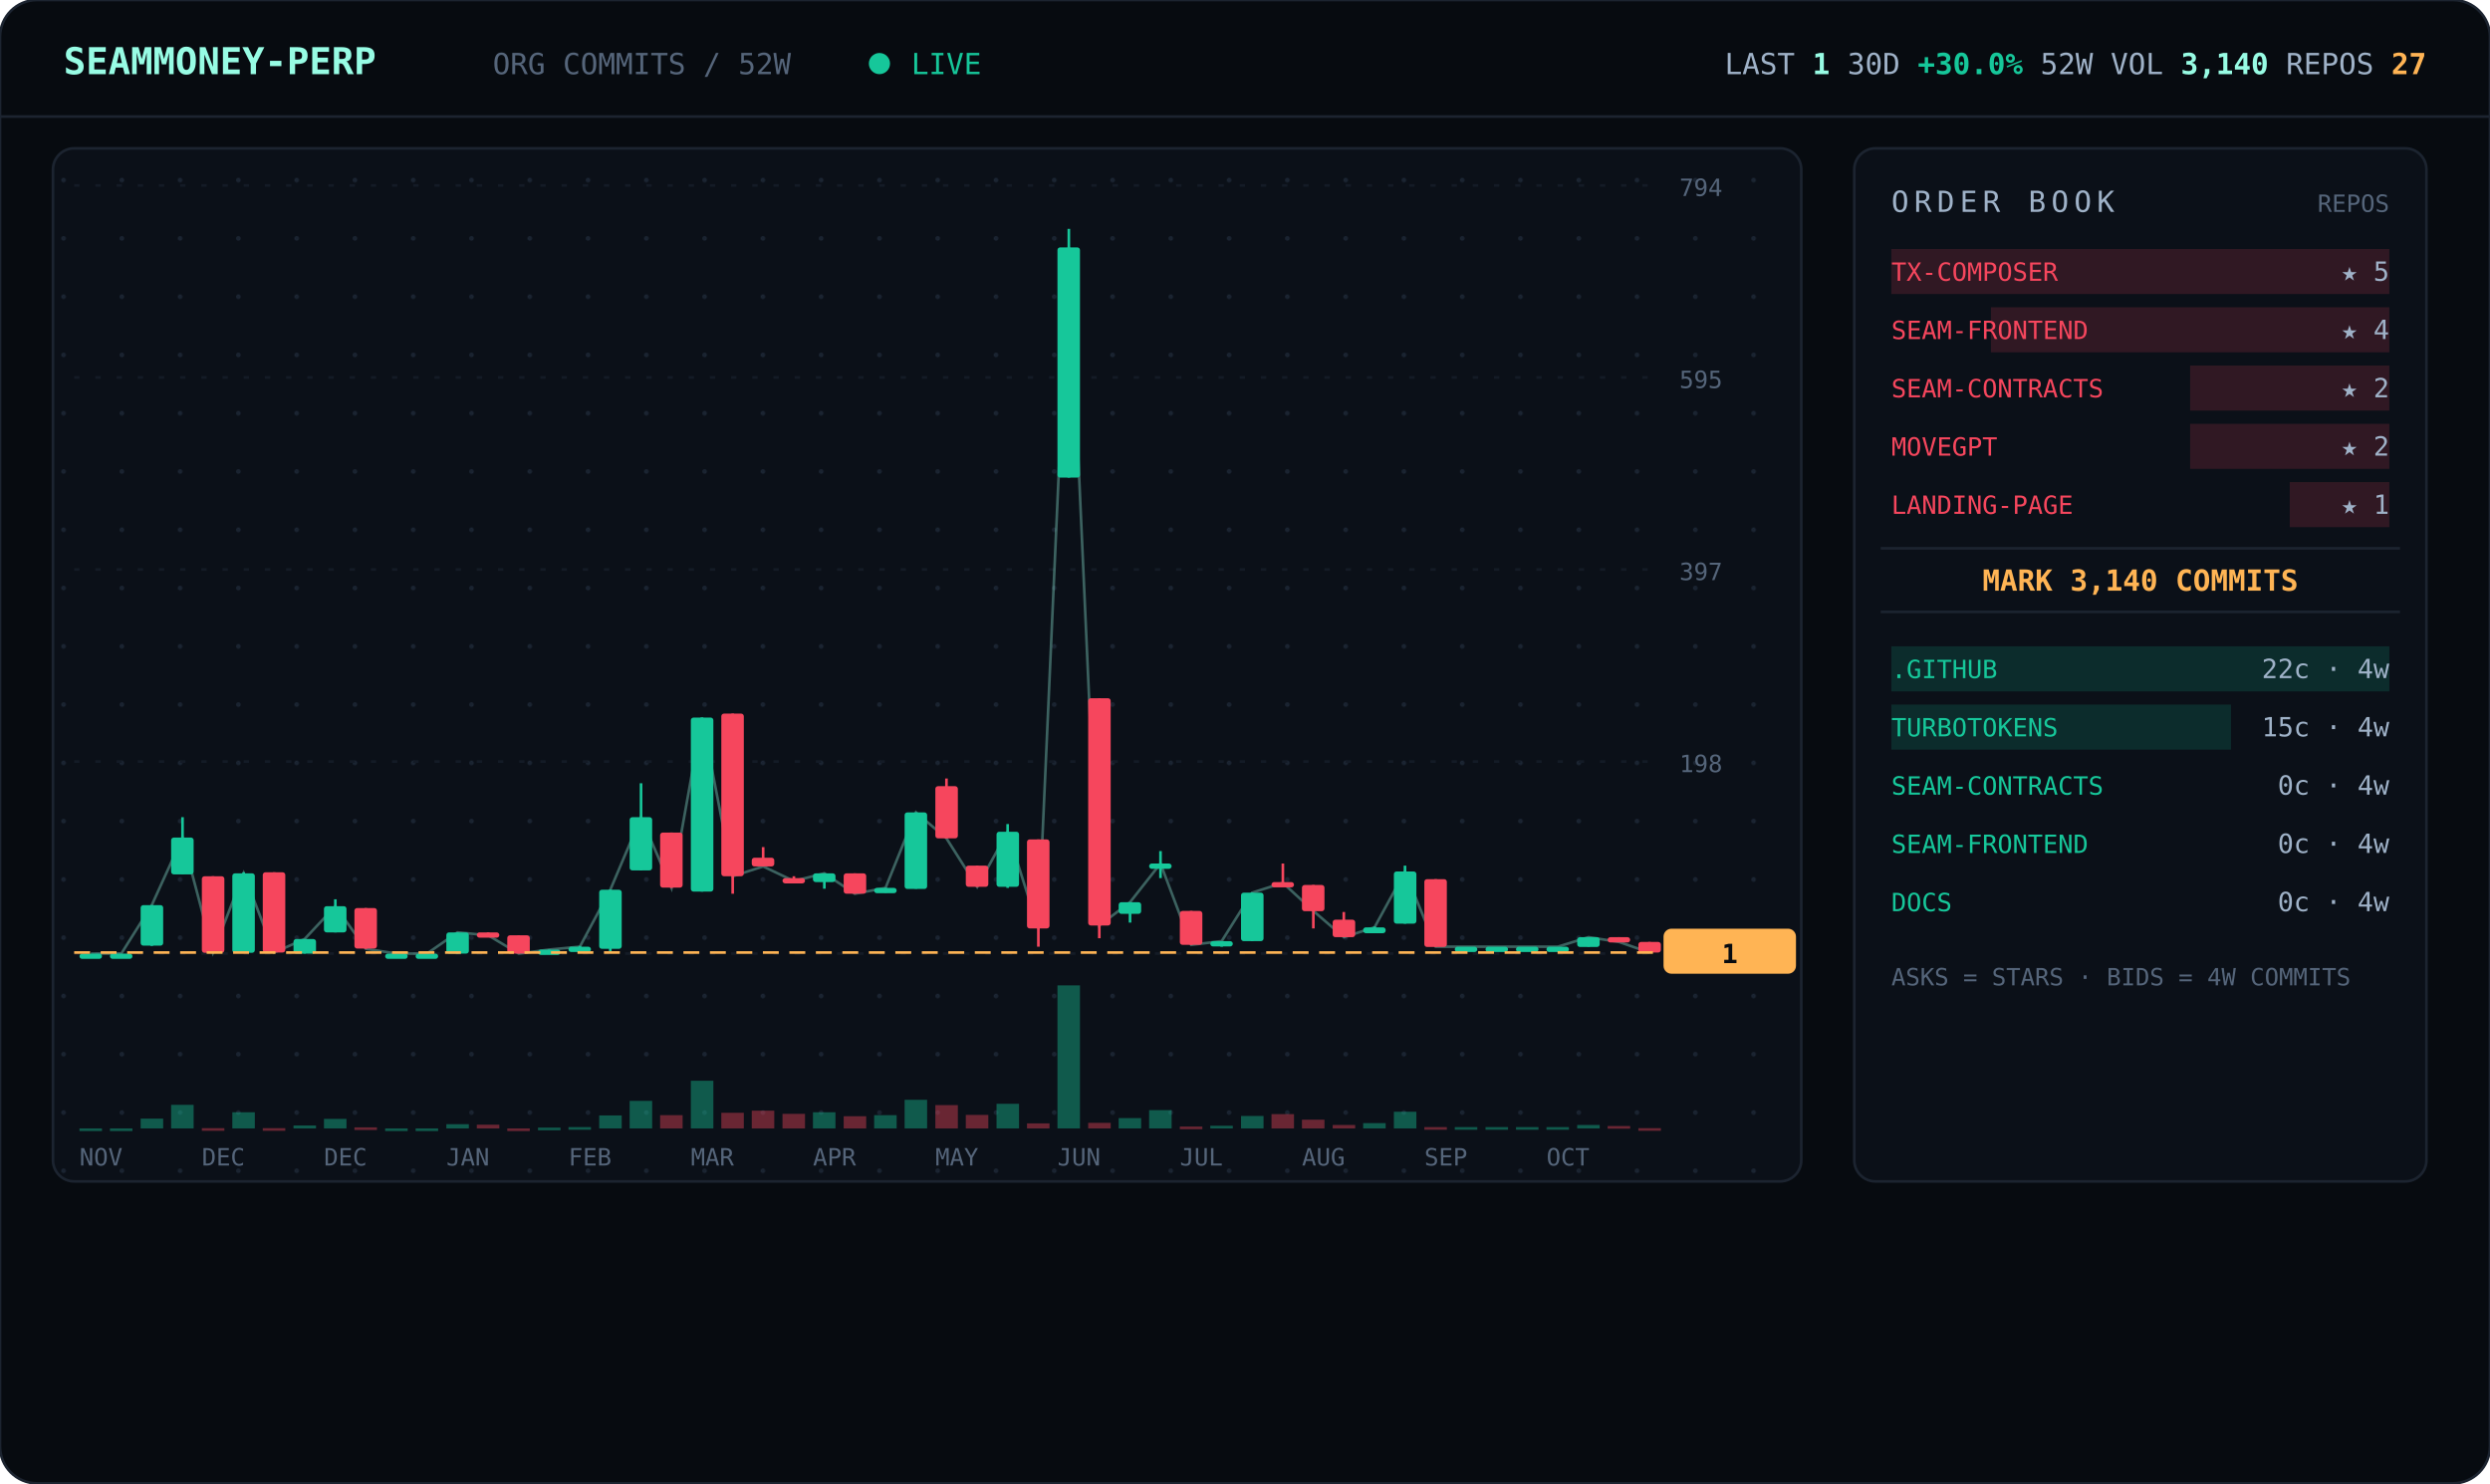
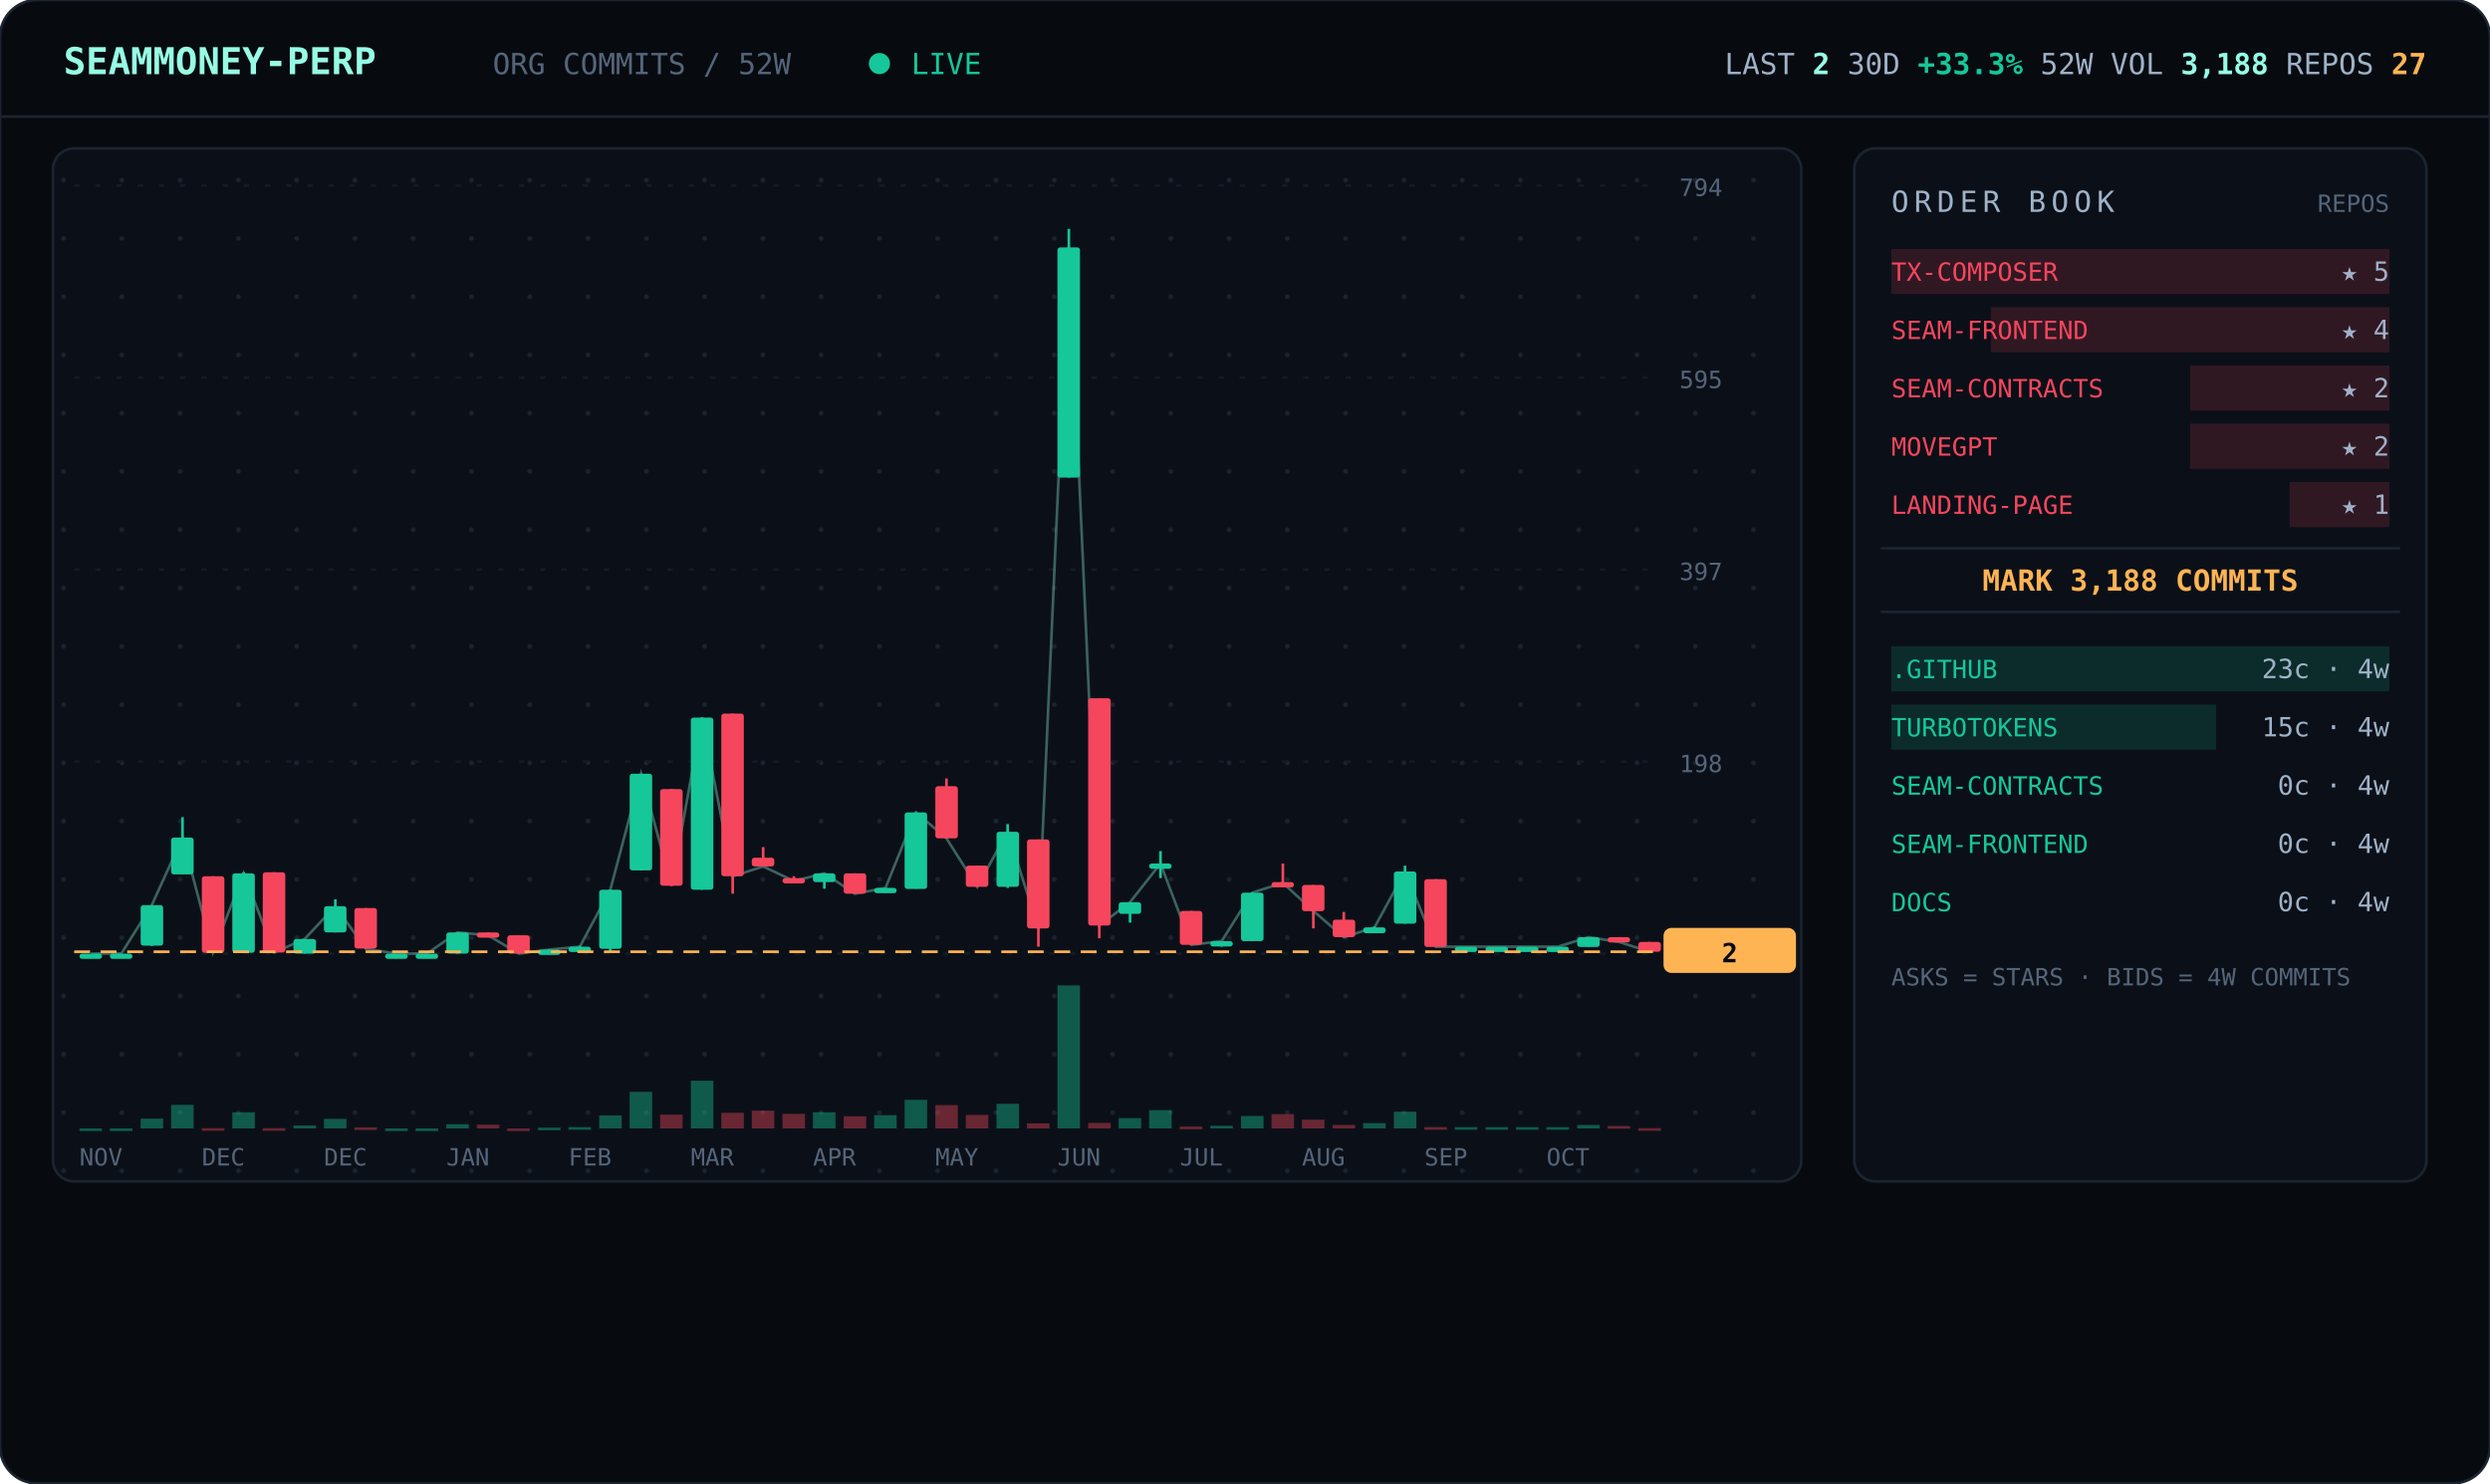
<svg xmlns="http://www.w3.org/2000/svg" viewBox="0 0 940 560" width="940" font-family="ui-monospace,'JetBrains Mono','SF Mono',Menlo,Consolas,monospace">
  <defs>
    <pattern id="dots" width="22" height="22" patternUnits="userSpaceOnUse">
      <circle cx="2" cy="2" r="0.9" fill="#1a2330" />
    </pattern>
  </defs>
  <rect width="940" height="560" rx="14" fill="#070b10" stroke="#1c2430" />
  <line x1="0" y1="44" x2="940" y2="44" stroke="#1c2430" />
  <text x="24" y="28" font-size="14" font-weight="700" fill="#97fce4">SEAMMONEY-PERP</text>
  <text x="186" y="28" font-size="11" fill="#55657a">ORG COMMITS / 52W</text>
  <circle cx="332" cy="24" r="4" fill="#16c79a">
    <animate attributeName="opacity" values="1;0.2;1" dur="2s" repeatCount="indefinite" />
  </circle>
  <text x="344" y="28" font-size="11" fill="#16c79a">LIVE</text>
-   <text x="916" y="28" text-anchor="end" font-size="11" fill="#9fb2c8">LAST <tspan fill="#97fce4" font-weight="700">1</tspan>   30D <tspan fill="#16c79a" font-weight="700">+30.0%</tspan>   52W VOL <tspan fill="#97fce4" font-weight="700">3,140</tspan>   REPOS <tspan fill="#ffb454" font-weight="700">27</tspan>
+   <text x="916" y="28" text-anchor="end" font-size="11" fill="#9fb2c8">LAST <tspan fill="#97fce4" font-weight="700">2</tspan>   30D <tspan fill="#16c79a" font-weight="700">+33.3%</tspan>   52W VOL <tspan fill="#97fce4" font-weight="700">3,188</tspan>   REPOS <tspan fill="#ffb454" font-weight="700">27</tspan>
  </text>
  <rect x="20" y="56" width="660" height="390" rx="8" fill="#0b1018" stroke="#1c2430" />
  <rect x="20" y="56" width="660" height="390" rx="8" fill="url(#dots)" />
  <line x1="28" y1="360.0" x2="624" y2="360.0" stroke="#141b26" stroke-dasharray="2 6" />
  <text x="634" y="364.0" font-size="9" fill="#55657a">0</text>
  <line x1="28" y1="287.5" x2="624" y2="287.5" stroke="#141b26" stroke-dasharray="2 6" />
  <text x="634" y="291.5" font-size="9" fill="#55657a">198</text>
  <line x1="28" y1="215.0" x2="624" y2="215.0" stroke="#141b26" stroke-dasharray="2 6" />
  <text x="634" y="219.0" font-size="9" fill="#55657a">397</text>
  <line x1="28" y1="142.5" x2="624" y2="142.5" stroke="#141b26" stroke-dasharray="2 6" />
  <text x="634" y="146.5" font-size="9" fill="#55657a">595</text>
  <line x1="28" y1="70.0" x2="624" y2="70.0" stroke="#141b26" stroke-dasharray="2 6" />
  <text x="634" y="74.0" font-size="9" fill="#55657a">794</text>
-   <polyline points="34.3,360.0 45.8,360.0 57.3,341.7 68.9,316.2 80.4,359.6 92.0,329.7 103.5,359.6 115.0,354.5 126.6,342.1 138.1,358.2 149.7,360.0 161.2,360.0 172.7,352.0 184.3,353.1 195.8,360.0 207.3,358.5 218.9,357.4 230.4,335.9 242.0,308.5 253.5,335.2 265.0,270.9 276.6,330.8 288.1,327.1 299.7,332.6 311.2,329.7 322.7,337.4 334.3,335.2 345.8,306.7 357.3,316.5 368.9,334.8 380.4,314.0 392.0,350.5 403.5,93.4 415.0,349.4 426.6,340.6 438.1,326.0 449.7,356.7 461.2,355.3 472.7,337.0 484.3,333.3 495.8,343.9 507.3,353.8 518.9,350.1 530.4,329.0 542.0,357.4 553.5,357.4 565.0,357.4 576.6,357.4 588.1,357.4 599.7,353.8 611.2,355.6 622.7,359.6" fill="none" stroke="#97fce4" stroke-width="1" opacity="0.35" />
+   <polyline points="34.3,360.0 45.8,360.0 57.3,341.7 68.9,316.2 80.4,359.6 92.0,329.7 103.5,359.6 115.0,354.5 126.6,342.1 138.1,358.2 149.7,360.0 161.2,360.0 172.7,352.0 184.3,353.1 195.8,360.0 207.3,358.5 218.9,357.4 230.4,335.9 242.0,292.1 253.5,334.4 265.0,270.9 276.6,330.8 288.1,327.1 299.7,332.6 311.2,329.7 322.7,337.4 334.3,335.2 345.8,306.7 357.3,316.5 368.9,334.8 380.4,314.0 392.0,350.5 403.5,93.4 415.0,349.4 426.6,340.6 438.1,326.0 449.7,356.7 461.2,355.3 472.7,337.0 484.3,333.3 495.8,343.9 507.3,353.8 518.9,350.1 530.4,329.0 542.0,357.4 553.5,357.4 565.0,357.4 576.6,357.4 588.1,357.4 599.7,353.8 611.2,355.6 622.7,359.3" fill="none" stroke="#97fce4" stroke-width="1" opacity="0.35" />
  <line x1="34.3" y1="360.0" x2="34.3" y2="360.0" stroke="#16c79a" />
  <rect x="30.0" y="360.0" width="8.5" height="2.0" rx="1" fill="#16c79a" />
  <rect x="30.0" y="426.0" width="8.5" height="1.0" fill="#16c79a" opacity="0.4" />
  <line x1="45.8" y1="360.0" x2="45.8" y2="360.0" stroke="#16c79a" />
  <rect x="41.5" y="360.0" width="8.5" height="2.0" rx="1" fill="#16c79a" />
  <rect x="41.5" y="426.0" width="8.5" height="1.0" fill="#16c79a" opacity="0.4" />
  <line x1="57.3" y1="341.7" x2="57.3" y2="357.1" stroke="#16c79a" />
  <rect x="53.1" y="341.7" width="8.5" height="15.3" rx="1" fill="#16c79a" />
  <rect x="53.1" y="422.3" width="8.5" height="3.7" fill="#16c79a" opacity="0.4" />
  <line x1="68.9" y1="308.5" x2="68.9" y2="330.0" stroke="#16c79a" />
  <rect x="64.6" y="316.2" width="8.5" height="13.9" rx="1" fill="#16c79a" />
  <rect x="64.6" y="417.1" width="8.5" height="8.9" fill="#16c79a" opacity="0.4" />
  <line x1="80.4" y1="330.8" x2="80.4" y2="359.6" stroke="#f6465d" />
  <rect x="76.2" y="330.8" width="8.5" height="28.9" rx="1" fill="#f6465d" />
  <rect x="76.2" y="425.9" width="8.5" height="1.0" fill="#f6465d" opacity="0.4" />
  <line x1="92.0" y1="329.3" x2="92.0" y2="359.6" stroke="#16c79a" />
  <rect x="87.7" y="329.7" width="8.5" height="30.0" rx="1" fill="#16c79a" />
  <rect x="87.7" y="419.9" width="8.5" height="6.1" fill="#16c79a" opacity="0.4" />
  <line x1="103.5" y1="329.3" x2="103.5" y2="359.6" stroke="#f6465d" />
  <rect x="99.2" y="329.3" width="8.5" height="30.3" rx="1" fill="#f6465d" />
  <rect x="99.2" y="425.9" width="8.5" height="1.0" fill="#f6465d" opacity="0.4" />
  <line x1="115.0" y1="354.5" x2="115.0" y2="360.0" stroke="#16c79a" />
  <rect x="110.8" y="354.5" width="8.5" height="5.5" rx="1" fill="#16c79a" />
  <rect x="110.8" y="424.9" width="8.5" height="1.1" fill="#16c79a" opacity="0.4" />
  <line x1="126.6" y1="339.5" x2="126.6" y2="352.0" stroke="#16c79a" />
  <rect x="122.3" y="342.1" width="8.5" height="9.9" rx="1" fill="#16c79a" />
  <rect x="122.3" y="422.4" width="8.5" height="3.6" fill="#16c79a" opacity="0.4" />
  <line x1="138.1" y1="342.8" x2="138.1" y2="358.2" stroke="#f6465d" />
  <rect x="133.8" y="342.8" width="8.5" height="15.3" rx="1" fill="#f6465d" />
  <rect x="133.8" y="425.6" width="8.5" height="1.0" fill="#f6465d" opacity="0.4" />
  <line x1="149.7" y1="360.0" x2="149.7" y2="360.0" stroke="#16c79a" />
  <rect x="145.4" y="360.0" width="8.5" height="2.0" rx="1" fill="#16c79a" />
  <rect x="145.4" y="426.0" width="8.5" height="1.0" fill="#16c79a" opacity="0.4" />
  <line x1="161.2" y1="360.0" x2="161.2" y2="360.0" stroke="#16c79a" />
  <rect x="156.9" y="360.0" width="8.5" height="2.0" rx="1" fill="#16c79a" />
  <rect x="156.9" y="426.0" width="8.5" height="1.0" fill="#16c79a" opacity="0.4" />
  <line x1="172.7" y1="352.0" x2="172.7" y2="360.0" stroke="#16c79a" />
  <rect x="168.5" y="352.0" width="8.5" height="8.0" rx="1" fill="#16c79a" />
  <rect x="168.5" y="424.4" width="8.5" height="1.6" fill="#16c79a" opacity="0.4" />
  <line x1="184.3" y1="352.0" x2="184.3" y2="353.4" stroke="#f6465d" />
  <rect x="180.0" y="352.0" width="8.5" height="2.0" rx="1" fill="#f6465d" />
  <rect x="180.0" y="424.6" width="8.5" height="1.4" fill="#f6465d" opacity="0.4" />
  <line x1="195.8" y1="353.1" x2="195.8" y2="360.0" stroke="#f6465d" />
  <rect x="191.5" y="353.1" width="8.5" height="6.9" rx="1" fill="#f6465d" />
  <rect x="191.5" y="426.0" width="8.5" height="1.0" fill="#f6465d" opacity="0.4" />
  <line x1="207.3" y1="358.5" x2="207.3" y2="359.6" stroke="#16c79a" />
  <rect x="203.1" y="358.5" width="8.5" height="2.0" rx="1" fill="#16c79a" />
  <rect x="203.1" y="425.7" width="8.5" height="1.0" fill="#16c79a" opacity="0.4" />
  <line x1="218.9" y1="357.1" x2="218.9" y2="358.2" stroke="#16c79a" />
  <rect x="214.6" y="357.4" width="8.5" height="2.0" rx="1" fill="#16c79a" />
  <rect x="214.6" y="425.5" width="8.5" height="1.0" fill="#16c79a" opacity="0.4" />
  <line x1="230.4" y1="335.9" x2="230.4" y2="359.3" stroke="#16c79a" />
  <rect x="226.2" y="335.9" width="8.5" height="22.3" rx="1" fill="#16c79a" />
  <rect x="226.2" y="421.1" width="8.5" height="4.9" fill="#16c79a" opacity="0.4" />
-   <line x1="242.0" y1="295.7" x2="242.0" y2="328.6" stroke="#16c79a" />
-   <rect x="237.7" y="308.5" width="8.5" height="20.1" rx="1" fill="#16c79a" />
-   <rect x="237.7" y="415.6" width="8.5" height="10.4" fill="#16c79a" opacity="0.4" />
-   <line x1="253.5" y1="314.3" x2="253.5" y2="335.2" stroke="#f6465d" />
-   <rect x="249.2" y="314.3" width="8.5" height="20.8" rx="1" fill="#f6465d" />
-   <rect x="249.2" y="421.0" width="8.5" height="5.0" fill="#f6465d" opacity="0.4" />
-   <line x1="265.0" y1="270.9" x2="265.0" y2="336.6" stroke="#16c79a" />
-   <rect x="260.8" y="270.9" width="8.5" height="65.7" rx="1" fill="#16c79a" />
+   <line x1="242.0" y1="292.1" x2="242.0" y2="328.6" stroke="#16c79a" />
+   <rect x="237.7" y="292.1" width="8.5" height="36.5" rx="1" fill="#16c79a" />
+   <rect x="237.7" y="412.2" width="8.5" height="13.8" fill="#16c79a" opacity="0.4" />
+   <line x1="253.5" y1="297.9" x2="253.5" y2="334.4" stroke="#f6465d" />
+   <rect x="249.2" y="297.9" width="8.5" height="36.5" rx="1" fill="#f6465d" />
+   <rect x="249.2" y="420.8" width="8.5" height="5.2" fill="#f6465d" opacity="0.4" />
+   <line x1="265.0" y1="270.9" x2="265.0" y2="335.9" stroke="#16c79a" />
+   <rect x="260.8" y="270.9" width="8.5" height="65.0" rx="1" fill="#16c79a" />
  <rect x="260.8" y="408.0" width="8.5" height="18.0" fill="#16c79a" opacity="0.4" />
  <line x1="276.6" y1="269.4" x2="276.6" y2="337.4" stroke="#f6465d" />
  <rect x="272.3" y="269.4" width="8.5" height="61.4" rx="1" fill="#f6465d" />
  <rect x="272.3" y="420.1" width="8.5" height="5.9" fill="#f6465d" opacity="0.4" />
  <line x1="288.1" y1="319.8" x2="288.1" y2="327.1" stroke="#f6465d" />
  <rect x="283.8" y="323.8" width="8.5" height="3.3" rx="1" fill="#f6465d" />
  <rect x="283.8" y="419.3" width="8.5" height="6.7" fill="#f6465d" opacity="0.4" />
  <line x1="299.7" y1="330.8" x2="299.7" y2="332.6" stroke="#f6465d" />
  <rect x="295.4" y="331.5" width="8.5" height="2.0" rx="1" fill="#f6465d" />
  <rect x="295.4" y="420.5" width="8.5" height="5.5" fill="#f6465d" opacity="0.4" />
  <line x1="311.2" y1="329.7" x2="311.2" y2="335.5" stroke="#16c79a" />
  <rect x="306.9" y="329.7" width="8.5" height="3.3" rx="1" fill="#16c79a" />
  <rect x="306.9" y="419.9" width="8.5" height="6.1" fill="#16c79a" opacity="0.4" />
  <line x1="322.7" y1="329.7" x2="322.7" y2="337.4" stroke="#f6465d" />
  <rect x="318.5" y="329.7" width="8.5" height="7.7" rx="1" fill="#f6465d" />
  <rect x="318.5" y="421.4" width="8.5" height="4.6" fill="#f6465d" opacity="0.4" />
  <line x1="334.3" y1="335.2" x2="334.3" y2="337.0" stroke="#16c79a" />
  <rect x="330.0" y="335.2" width="8.5" height="2.0" rx="1" fill="#16c79a" />
  <rect x="330.0" y="421.0" width="8.5" height="5.0" fill="#16c79a" opacity="0.4" />
  <line x1="345.8" y1="306.7" x2="345.8" y2="335.5" stroke="#16c79a" />
  <rect x="341.5" y="306.7" width="8.5" height="28.9" rx="1" fill="#16c79a" />
  <rect x="341.5" y="415.2" width="8.5" height="10.8" fill="#16c79a" opacity="0.4" />
  <line x1="357.3" y1="293.9" x2="357.3" y2="316.5" stroke="#f6465d" />
  <rect x="353.1" y="296.8" width="8.5" height="19.7" rx="1" fill="#f6465d" />
  <rect x="353.1" y="417.2" width="8.5" height="8.8" fill="#f6465d" opacity="0.4" />
  <line x1="368.9" y1="326.8" x2="368.9" y2="334.8" stroke="#f6465d" />
  <rect x="364.6" y="326.8" width="8.5" height="8.0" rx="1" fill="#f6465d" />
  <rect x="364.6" y="420.9" width="8.5" height="5.1" fill="#f6465d" opacity="0.4" />
  <line x1="380.4" y1="311.1" x2="380.4" y2="335.2" stroke="#16c79a" />
  <rect x="376.2" y="314.0" width="8.5" height="20.8" rx="1" fill="#16c79a" />
  <rect x="376.2" y="416.7" width="8.5" height="9.3" fill="#16c79a" opacity="0.4" />
  <line x1="392.0" y1="316.9" x2="392.0" y2="357.4" stroke="#f6465d" />
  <rect x="387.7" y="316.9" width="8.5" height="33.6" rx="1" fill="#f6465d" />
  <rect x="387.7" y="424.1" width="8.5" height="1.9" fill="#f6465d" opacity="0.4" />
  <line x1="403.5" y1="86.4" x2="403.5" y2="180.3" stroke="#16c79a" />
  <rect x="399.2" y="93.4" width="8.5" height="86.9" rx="1" fill="#16c79a" />
  <rect x="399.2" y="372.0" width="8.5" height="54.0" fill="#16c79a" opacity="0.4" />
  <line x1="415.0" y1="263.6" x2="415.0" y2="354.2" stroke="#f6465d" />
  <rect x="410.8" y="263.6" width="8.5" height="85.8" rx="1" fill="#f6465d" />
  <rect x="410.8" y="423.9" width="8.5" height="2.1" fill="#f6465d" opacity="0.4" />
  <line x1="426.6" y1="340.6" x2="426.6" y2="348.3" stroke="#16c79a" />
  <rect x="422.3" y="340.6" width="8.5" height="4.4" rx="1" fill="#16c79a" />
  <rect x="422.3" y="422.1" width="8.5" height="3.9" fill="#16c79a" opacity="0.4" />
  <line x1="438.1" y1="321.3" x2="438.1" y2="331.5" stroke="#16c79a" />
  <rect x="433.8" y="326.0" width="8.5" height="2.0" rx="1" fill="#16c79a" />
  <rect x="433.8" y="419.1" width="8.5" height="6.9" fill="#16c79a" opacity="0.4" />
  <line x1="449.7" y1="343.9" x2="449.7" y2="356.7" stroke="#f6465d" />
  <rect x="445.4" y="343.9" width="8.5" height="12.8" rx="1" fill="#f6465d" />
  <rect x="445.4" y="425.3" width="8.5" height="1.0" fill="#f6465d" opacity="0.4" />
  <line x1="461.2" y1="355.3" x2="461.2" y2="357.4" stroke="#16c79a" />
  <rect x="456.9" y="355.3" width="8.5" height="2.0" rx="1" fill="#16c79a" />
  <rect x="456.9" y="425.0" width="8.5" height="1.0" fill="#16c79a" opacity="0.4" />
  <line x1="472.7" y1="337.0" x2="472.7" y2="355.3" stroke="#16c79a" />
  <rect x="468.5" y="337.0" width="8.5" height="18.3" rx="1" fill="#16c79a" />
  <rect x="468.5" y="421.3" width="8.5" height="4.7" fill="#16c79a" opacity="0.4" />
  <line x1="484.3" y1="326.0" x2="484.3" y2="333.3" stroke="#f6465d" />
  <rect x="480.0" y="333.0" width="8.5" height="2.0" rx="1" fill="#f6465d" />
  <rect x="480.0" y="420.6" width="8.5" height="5.4" fill="#f6465d" opacity="0.4" />
  <line x1="495.8" y1="334.1" x2="495.8" y2="350.5" stroke="#f6465d" />
  <rect x="491.5" y="334.1" width="8.5" height="9.9" rx="1" fill="#f6465d" />
  <rect x="491.5" y="422.7" width="8.5" height="3.3" fill="#f6465d" opacity="0.4" />
  <line x1="507.3" y1="344.3" x2="507.3" y2="353.8" stroke="#f6465d" />
  <rect x="503.1" y="347.2" width="8.5" height="6.6" rx="1" fill="#f6465d" />
  <rect x="503.1" y="424.7" width="8.5" height="1.3" fill="#f6465d" opacity="0.4" />
  <line x1="518.9" y1="349.8" x2="518.9" y2="352.3" stroke="#16c79a" />
  <rect x="514.6" y="350.1" width="8.5" height="2.2" rx="1" fill="#16c79a" />
  <rect x="514.6" y="424.0" width="8.5" height="2.0" fill="#16c79a" opacity="0.4" />
  <line x1="530.4" y1="326.8" x2="530.4" y2="348.7" stroke="#16c79a" />
  <rect x="526.2" y="329.0" width="8.5" height="19.7" rx="1" fill="#16c79a" />
  <rect x="526.2" y="419.7" width="8.5" height="6.3" fill="#16c79a" opacity="0.4" />
  <line x1="542.0" y1="331.9" x2="542.0" y2="357.4" stroke="#f6465d" />
  <rect x="537.7" y="331.9" width="8.5" height="25.6" rx="1" fill="#f6465d" />
  <rect x="537.7" y="425.5" width="8.5" height="1.0" fill="#f6465d" opacity="0.4" />
  <line x1="553.5" y1="357.4" x2="553.5" y2="357.4" stroke="#16c79a" />
  <rect x="549.2" y="357.4" width="8.5" height="2.0" rx="1" fill="#16c79a" />
  <rect x="549.2" y="425.5" width="8.5" height="1.0" fill="#16c79a" opacity="0.4" />
  <line x1="565.0" y1="357.4" x2="565.0" y2="357.4" stroke="#16c79a" />
  <rect x="560.8" y="357.4" width="8.5" height="2.0" rx="1" fill="#16c79a" />
  <rect x="560.8" y="425.5" width="8.5" height="1.0" fill="#16c79a" opacity="0.4" />
  <line x1="576.6" y1="357.4" x2="576.6" y2="357.4" stroke="#16c79a" />
  <rect x="572.3" y="357.4" width="8.5" height="2.0" rx="1" fill="#16c79a" />
  <rect x="572.3" y="425.5" width="8.5" height="1.0" fill="#16c79a" opacity="0.4" />
  <line x1="588.1" y1="357.4" x2="588.1" y2="357.4" stroke="#16c79a" />
  <rect x="583.8" y="357.4" width="8.5" height="2.0" rx="1" fill="#16c79a" />
  <rect x="583.8" y="425.5" width="8.5" height="1.0" fill="#16c79a" opacity="0.4" />
  <line x1="599.7" y1="353.8" x2="599.7" y2="357.4" stroke="#16c79a" />
  <rect x="595.4" y="353.8" width="8.5" height="3.7" rx="1" fill="#16c79a" />
  <rect x="595.4" y="424.7" width="8.5" height="1.3" fill="#16c79a" opacity="0.4" />
  <line x1="611.2" y1="353.8" x2="611.2" y2="355.6" stroke="#f6465d" />
  <rect x="606.9" y="353.8" width="8.5" height="2.0" rx="1" fill="#f6465d" />
  <rect x="606.9" y="425.1" width="8.5" height="1.0" fill="#f6465d" opacity="0.4" />
-   <line x1="622.7" y1="355.6" x2="622.7" y2="359.6" stroke="#f6465d" />
-   <rect x="618.5" y="355.6" width="8.5" height="4.0" rx="1" fill="#f6465d" />
+   <line x1="622.7" y1="355.6" x2="622.7" y2="359.3" stroke="#f6465d" />
+   <rect x="618.5" y="355.6" width="8.5" height="3.7" rx="1" fill="#f6465d" />
  <rect x="618.5" y="425.9" width="8.5" height="1.0" fill="#f6465d" opacity="0.4" />
-   <line x1="28" y1="359.6" x2="624" y2="359.6" stroke="#ffb454" stroke-dasharray="6 4" />
-   <rect x="628" y="350.6" width="50" height="17" rx="3" fill="#ffb454" />
-   <text x="653" y="363.6" text-anchor="middle" font-size="10" font-weight="700" fill="#070b10">1</text>
+   <line x1="28" y1="359.3" x2="624" y2="359.3" stroke="#ffb454" stroke-dasharray="6 4" />
+   <rect x="628" y="350.3" width="50" height="17" rx="3" fill="#ffb454" />
+   <text x="653" y="363.3" text-anchor="middle" font-size="10" font-weight="700" fill="#070b10">2</text>
  <text x="30.0" y="440" font-size="9" fill="#55657a">NOV</text>
  <text x="76.2" y="440" font-size="9" fill="#55657a">DEC</text>
  <text x="122.3" y="440" font-size="9" fill="#55657a">DEC</text>
  <text x="168.5" y="440" font-size="9" fill="#55657a">JAN</text>
  <text x="214.6" y="440" font-size="9" fill="#55657a">FEB</text>
  <text x="260.8" y="440" font-size="9" fill="#55657a">MAR</text>
  <text x="306.9" y="440" font-size="9" fill="#55657a">APR</text>
  <text x="353.1" y="440" font-size="9" fill="#55657a">MAY</text>
  <text x="399.2" y="440" font-size="9" fill="#55657a">JUN</text>
  <text x="445.4" y="440" font-size="9" fill="#55657a">JUL</text>
  <text x="491.5" y="440" font-size="9" fill="#55657a">AUG</text>
  <text x="537.7" y="440" font-size="9" fill="#55657a">SEP</text>
  <text x="583.8" y="440" font-size="9" fill="#55657a">OCT</text>
  <rect x="700" y="56" width="216" height="390" rx="8" fill="#0b1018" stroke="#1c2430" />
  <text x="714" y="80" font-size="11" letter-spacing="2" fill="#9fb2c8">ORDER BOOK</text>
  <text x="902" y="80" text-anchor="end" font-size="9" fill="#55657a">REPOS</text>
  <rect x="714.0" y="94" width="188.0" height="17" fill="#f6465d" opacity="0.16" />
  <text x="714" y="106" font-size="9.5" fill="#f6465d">TX-COMPOSER</text>
  <text x="902" y="106" text-anchor="end" font-size="10" fill="#9fb2c8">★ 5</text>
  <rect x="751.6" y="116" width="150.4" height="17" fill="#f6465d" opacity="0.16" />
  <text x="714" y="128" font-size="9.5" fill="#f6465d">SEAM-FRONTEND</text>
  <text x="902" y="128" text-anchor="end" font-size="10" fill="#9fb2c8">★ 4</text>
  <rect x="826.8" y="138" width="75.2" height="17" fill="#f6465d" opacity="0.16" />
  <text x="714" y="150" font-size="9.5" fill="#f6465d">SEAM-CONTRACTS</text>
  <text x="902" y="150" text-anchor="end" font-size="10" fill="#9fb2c8">★ 2</text>
  <rect x="826.8" y="160" width="75.2" height="17" fill="#f6465d" opacity="0.16" />
  <text x="714" y="172" font-size="9.5" fill="#f6465d">MOVEGPT</text>
  <text x="902" y="172" text-anchor="end" font-size="10" fill="#9fb2c8">★ 2</text>
  <rect x="864.4" y="182" width="37.6" height="17" fill="#f6465d" opacity="0.16" />
  <text x="714" y="194" font-size="9.5" fill="#f6465d">LANDING-PAGE</text>
  <text x="902" y="194" text-anchor="end" font-size="10" fill="#9fb2c8">★ 1</text>
  <line x1="710" y1="207" x2="906" y2="207" stroke="#1c2430" />
-   <text x="808.0" y="223" text-anchor="middle" font-size="11" font-weight="700" fill="#ffb454">MARK 3,140 COMMITS</text>
+   <text x="808.0" y="223" text-anchor="middle" font-size="11" font-weight="700" fill="#ffb454">MARK 3,188 COMMITS</text>
  <line x1="710" y1="231" x2="906" y2="231" stroke="#1c2430" />
  <rect x="714" y="244" width="188.0" height="17" fill="#16c79a" opacity="0.16" />
  <text x="714" y="256" font-size="9.5" fill="#16c79a">.GITHUB</text>
-   <text x="902" y="256" text-anchor="end" font-size="10" fill="#9fb2c8">22c · 4w</text>
-   <rect x="714" y="266" width="128.2" height="17" fill="#16c79a" opacity="0.16" />
+   <text x="902" y="256" text-anchor="end" font-size="10" fill="#9fb2c8">23c · 4w</text>
+   <rect x="714" y="266" width="122.6" height="17" fill="#16c79a" opacity="0.16" />
  <text x="714" y="278" font-size="9.5" fill="#16c79a">TURBOTOKENS</text>
  <text x="902" y="278" text-anchor="end" font-size="10" fill="#9fb2c8">15c · 4w</text>
  <rect x="714" y="288" width="0.0" height="17" fill="#16c79a" opacity="0.16" />
  <text x="714" y="300" font-size="9.5" fill="#16c79a">SEAM-CONTRACTS</text>
  <text x="902" y="300" text-anchor="end" font-size="10" fill="#9fb2c8">0c · 4w</text>
  <rect x="714" y="310" width="0.0" height="17" fill="#16c79a" opacity="0.16" />
  <text x="714" y="322" font-size="9.5" fill="#16c79a">SEAM-FRONTEND</text>
  <text x="902" y="322" text-anchor="end" font-size="10" fill="#9fb2c8">0c · 4w</text>
  <rect x="714" y="332" width="0.0" height="17" fill="#16c79a" opacity="0.16" />
  <text x="714" y="344" font-size="9.5" fill="#16c79a">DOCS</text>
  <text x="902" y="344" text-anchor="end" font-size="10" fill="#9fb2c8">0c · 4w</text>
  <text x="714" y="372" font-size="9" fill="#55657a">ASKS = STARS · BIDS = 4W COMMITS</text>
</svg>
